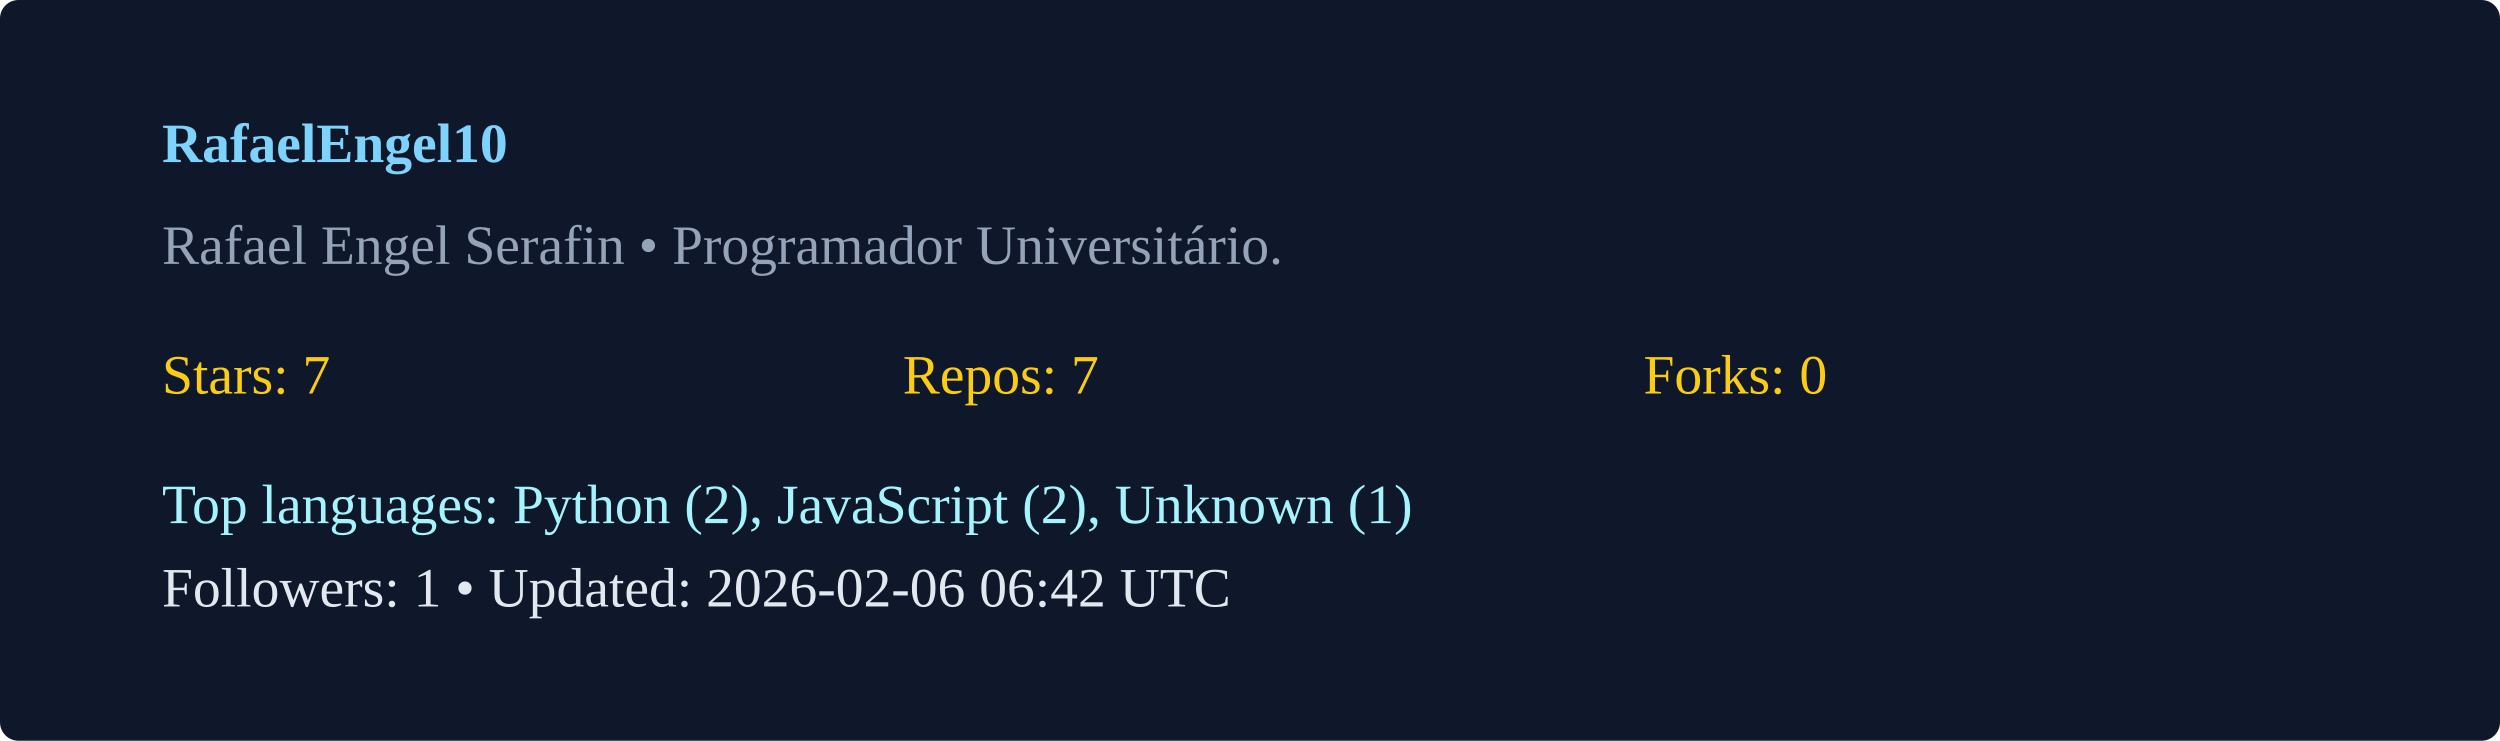
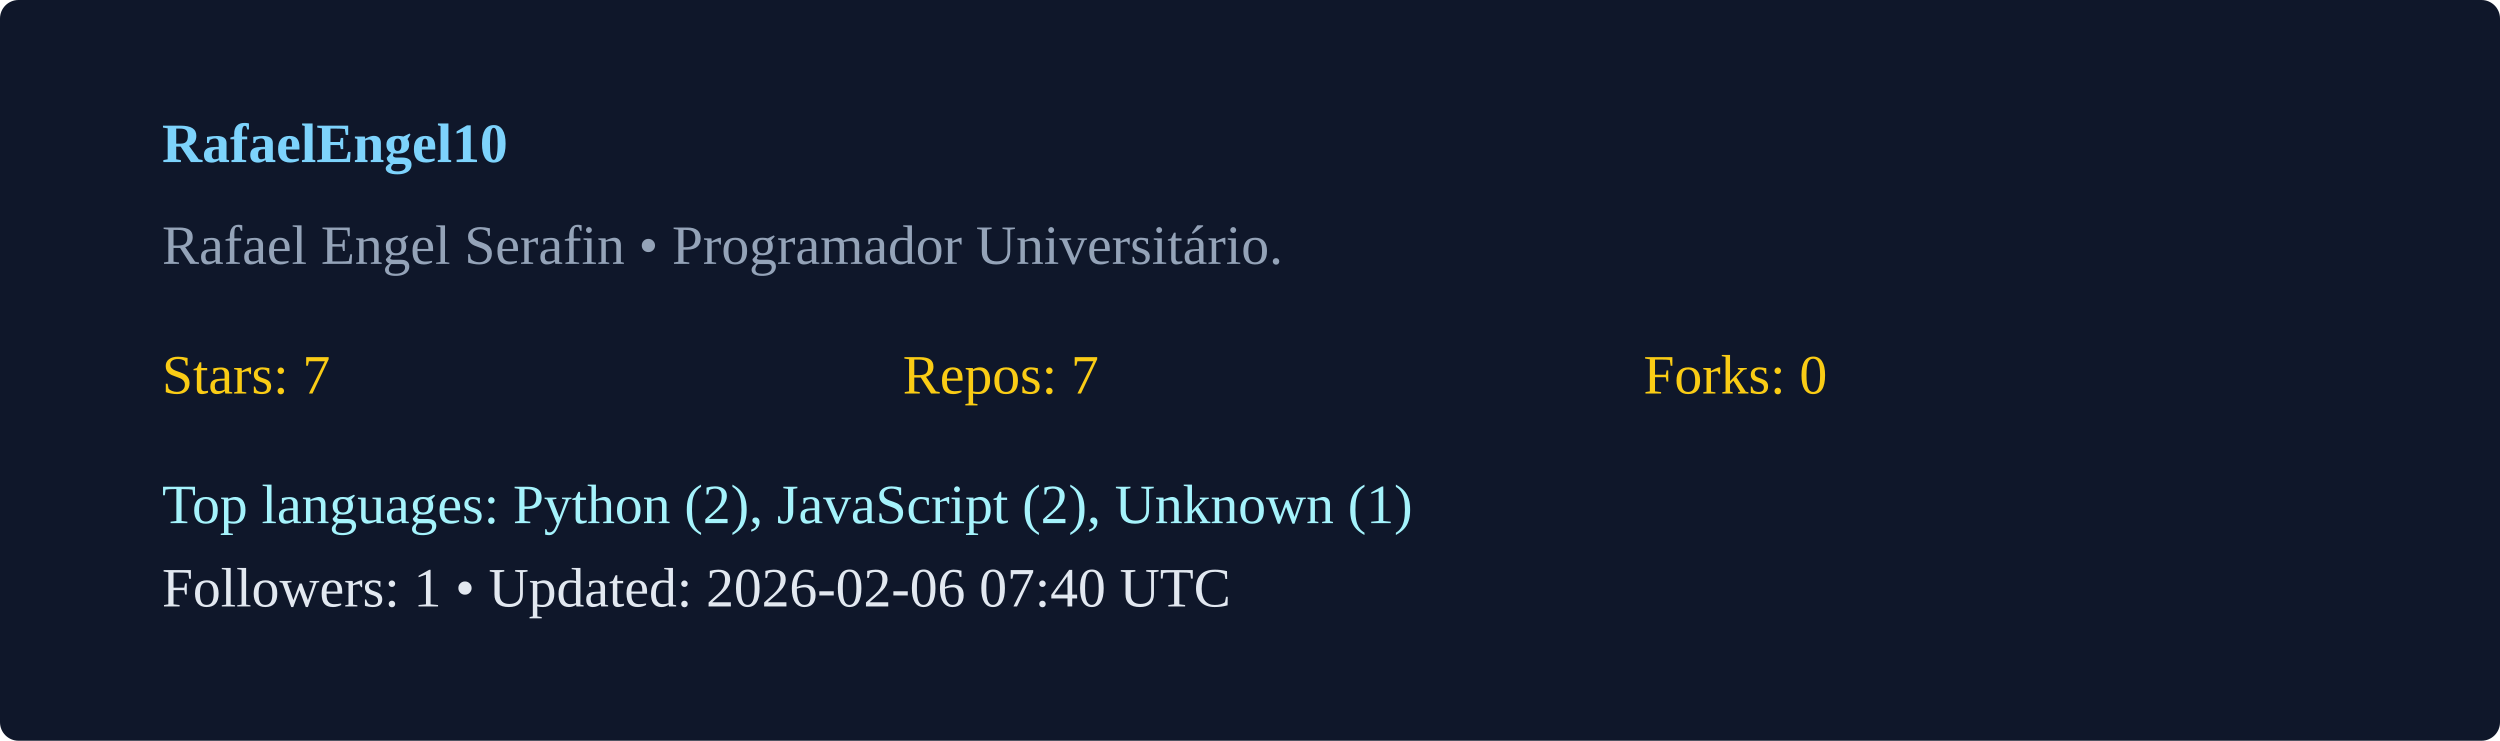
<svg xmlns="http://www.w3.org/2000/svg" width="540" height="160" viewBox="0 0 540 160">
  <rect width="100%" height="100%" rx="4" fill="#0f172a" />
  <g transform="translate(35,35)">
    <text x="0" y="0" fill="#7dd3fc" font-weight="600">RafaelEngel10</text>
    <text x="0" y="22" fill="#94a3b8">Rafael Engel Serafin  • Programador Universitário. </text>
    <g transform="translate(0,50)">
      <text x="0" y="0" fill="#facc15">Stars: 7</text>
      <text x="160" y="0" fill="#facc15">Repos: 7</text>
      <text x="320" y="0" fill="#facc15">Forks: 0</text>
      <text x="0" y="28" fill="#a5f3fc">Top languages: Python (2), JavaScript (2), Unknown (1)</text>
-       <text x="0" y="46" fill="#e2e8f0">Followers: 1 • Updated: 2026-02-06 06:42 UTC</text>
+       <text x="0" y="46" fill="#e2e8f0">Followers: 1 • Updated: 2026-02-06 07:40 UTC</text>
    </g>
  </g>
</svg>
